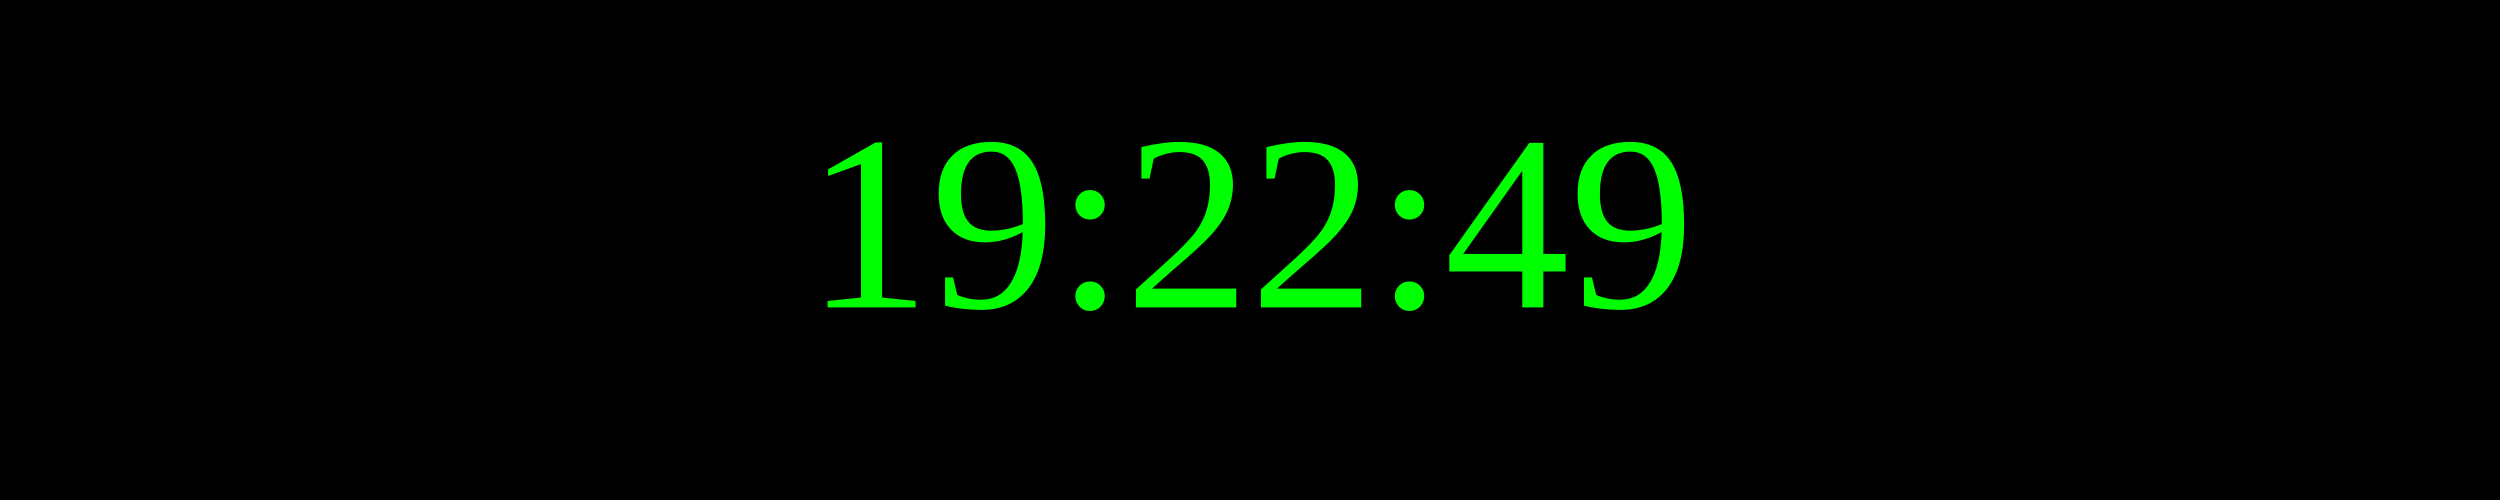
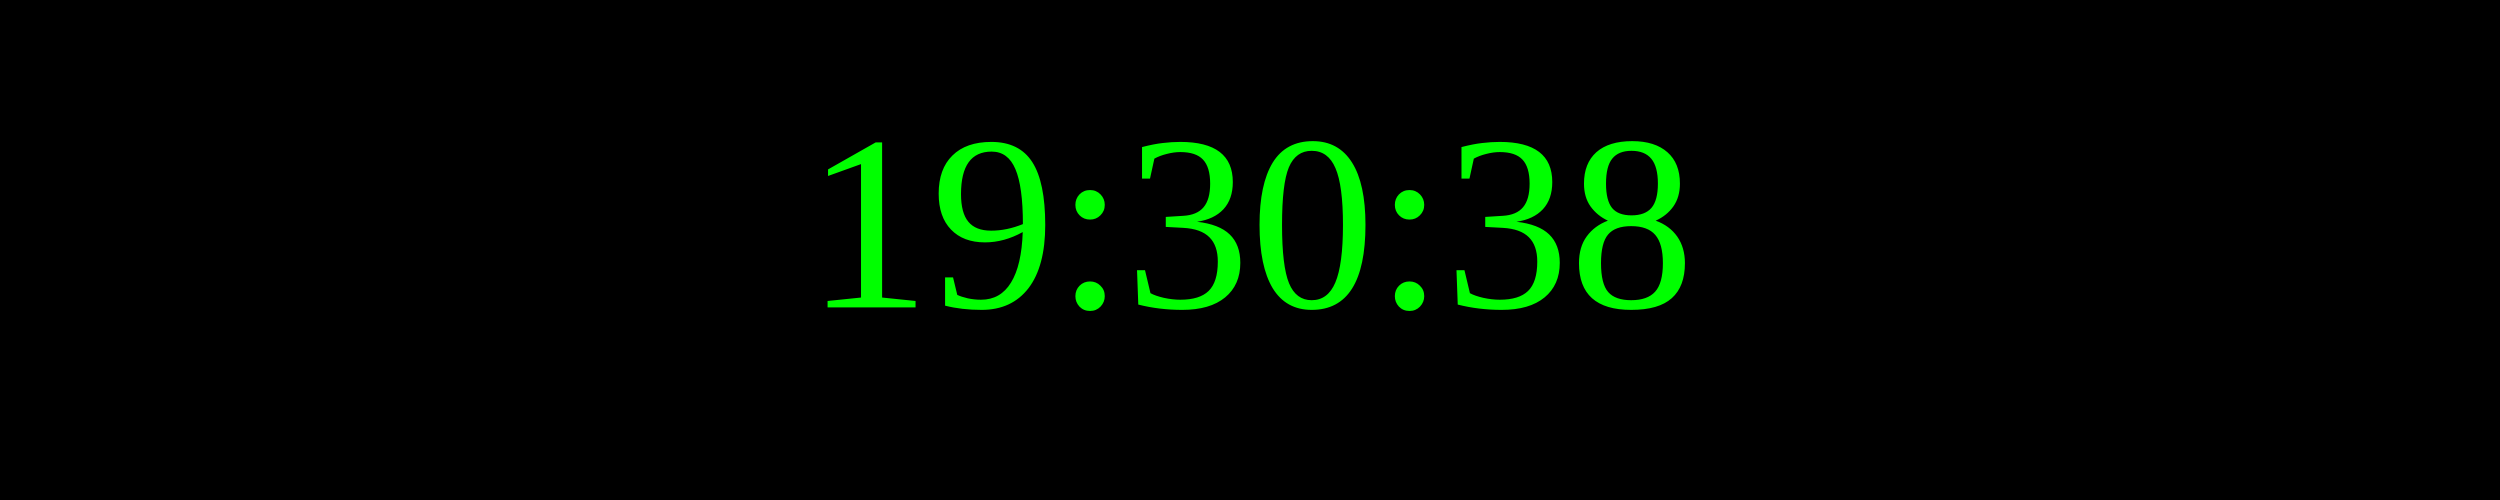
<svg xmlns="http://www.w3.org/2000/svg" width="250" height="50">
  <rect width="100%" height="100%" fill="black" />
  <text x="50%" y="50%" font-size="25" fill="lime" text-anchor="middle" dominant-baseline="middle">
- 19:22:49
+ 19:30:38
</text>
</svg>
